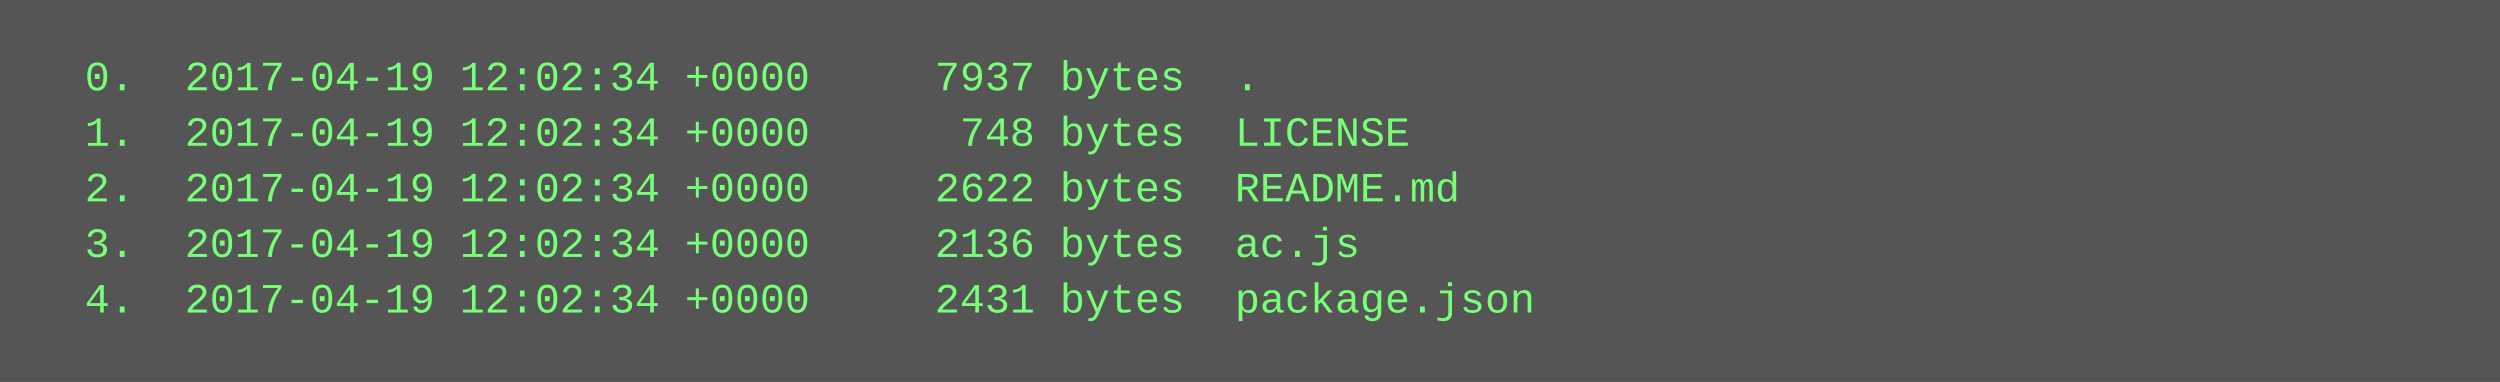
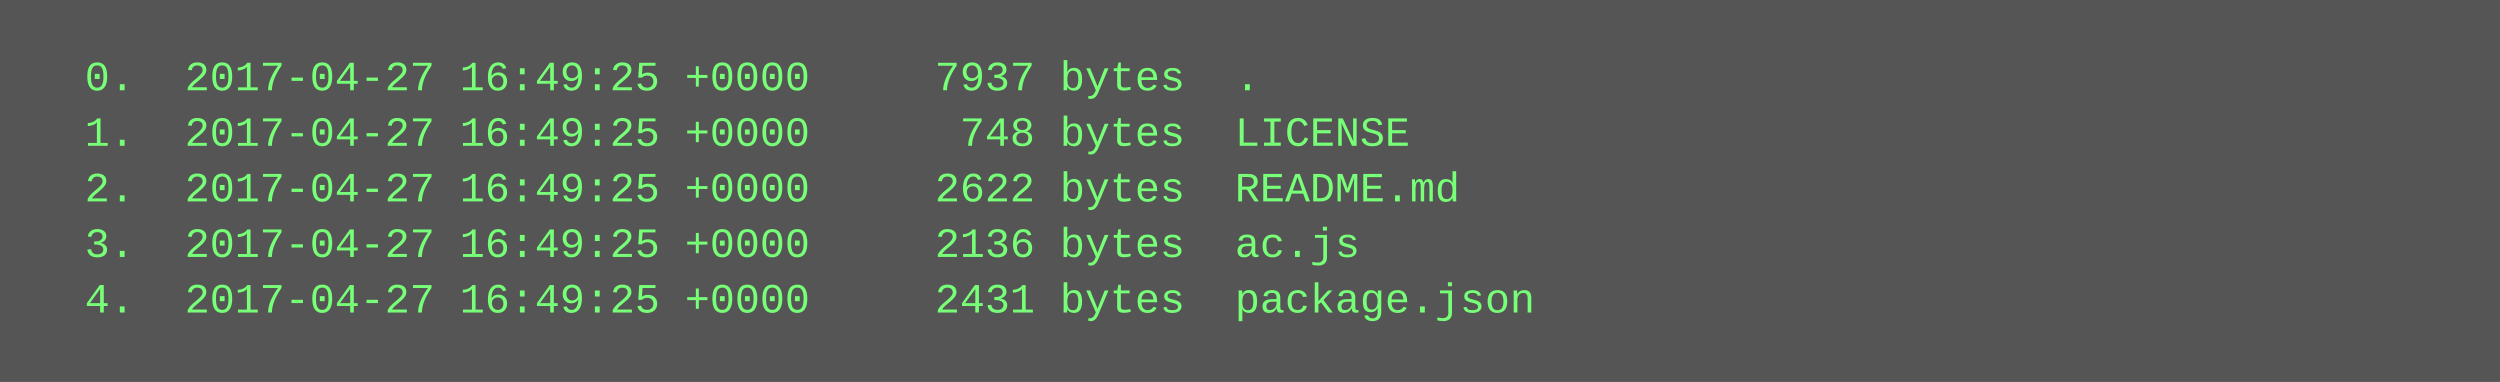
<svg xmlns="http://www.w3.org/2000/svg" height="110" width="720">
  <rect height="110" fill="#555" width="720" />
  <text fill="#7f7" font-family="Courier New" font-size="12" xml:space="preserve">
-     <tspan x="10" y="26">  0.  2017-04-19 12:02:34 +0000     7937 bytes  .</tspan>
-     <tspan x="10" y="42">  1.  2017-04-19 12:02:34 +0000      748 bytes  LICENSE</tspan>
-     <tspan x="10" y="58">  2.  2017-04-19 12:02:34 +0000     2622 bytes  README.md</tspan>
-     <tspan x="10" y="74">  3.  2017-04-19 12:02:34 +0000     2136 bytes  ac.js</tspan>
-     <tspan x="10" y="90">  4.  2017-04-19 12:02:34 +0000     2431 bytes  package.json</tspan>
+     <tspan x="10" y="26">  0.  2017-04-27 16:49:25 +0000     7937 bytes  .</tspan>
+     <tspan x="10" y="42">  1.  2017-04-27 16:49:25 +0000      748 bytes  LICENSE</tspan>
+     <tspan x="10" y="58">  2.  2017-04-27 16:49:25 +0000     2622 bytes  README.md</tspan>
+     <tspan x="10" y="74">  3.  2017-04-27 16:49:25 +0000     2136 bytes  ac.js</tspan>
+     <tspan x="10" y="90">  4.  2017-04-27 16:49:25 +0000     2431 bytes  package.json</tspan>
  </text>
</svg>
